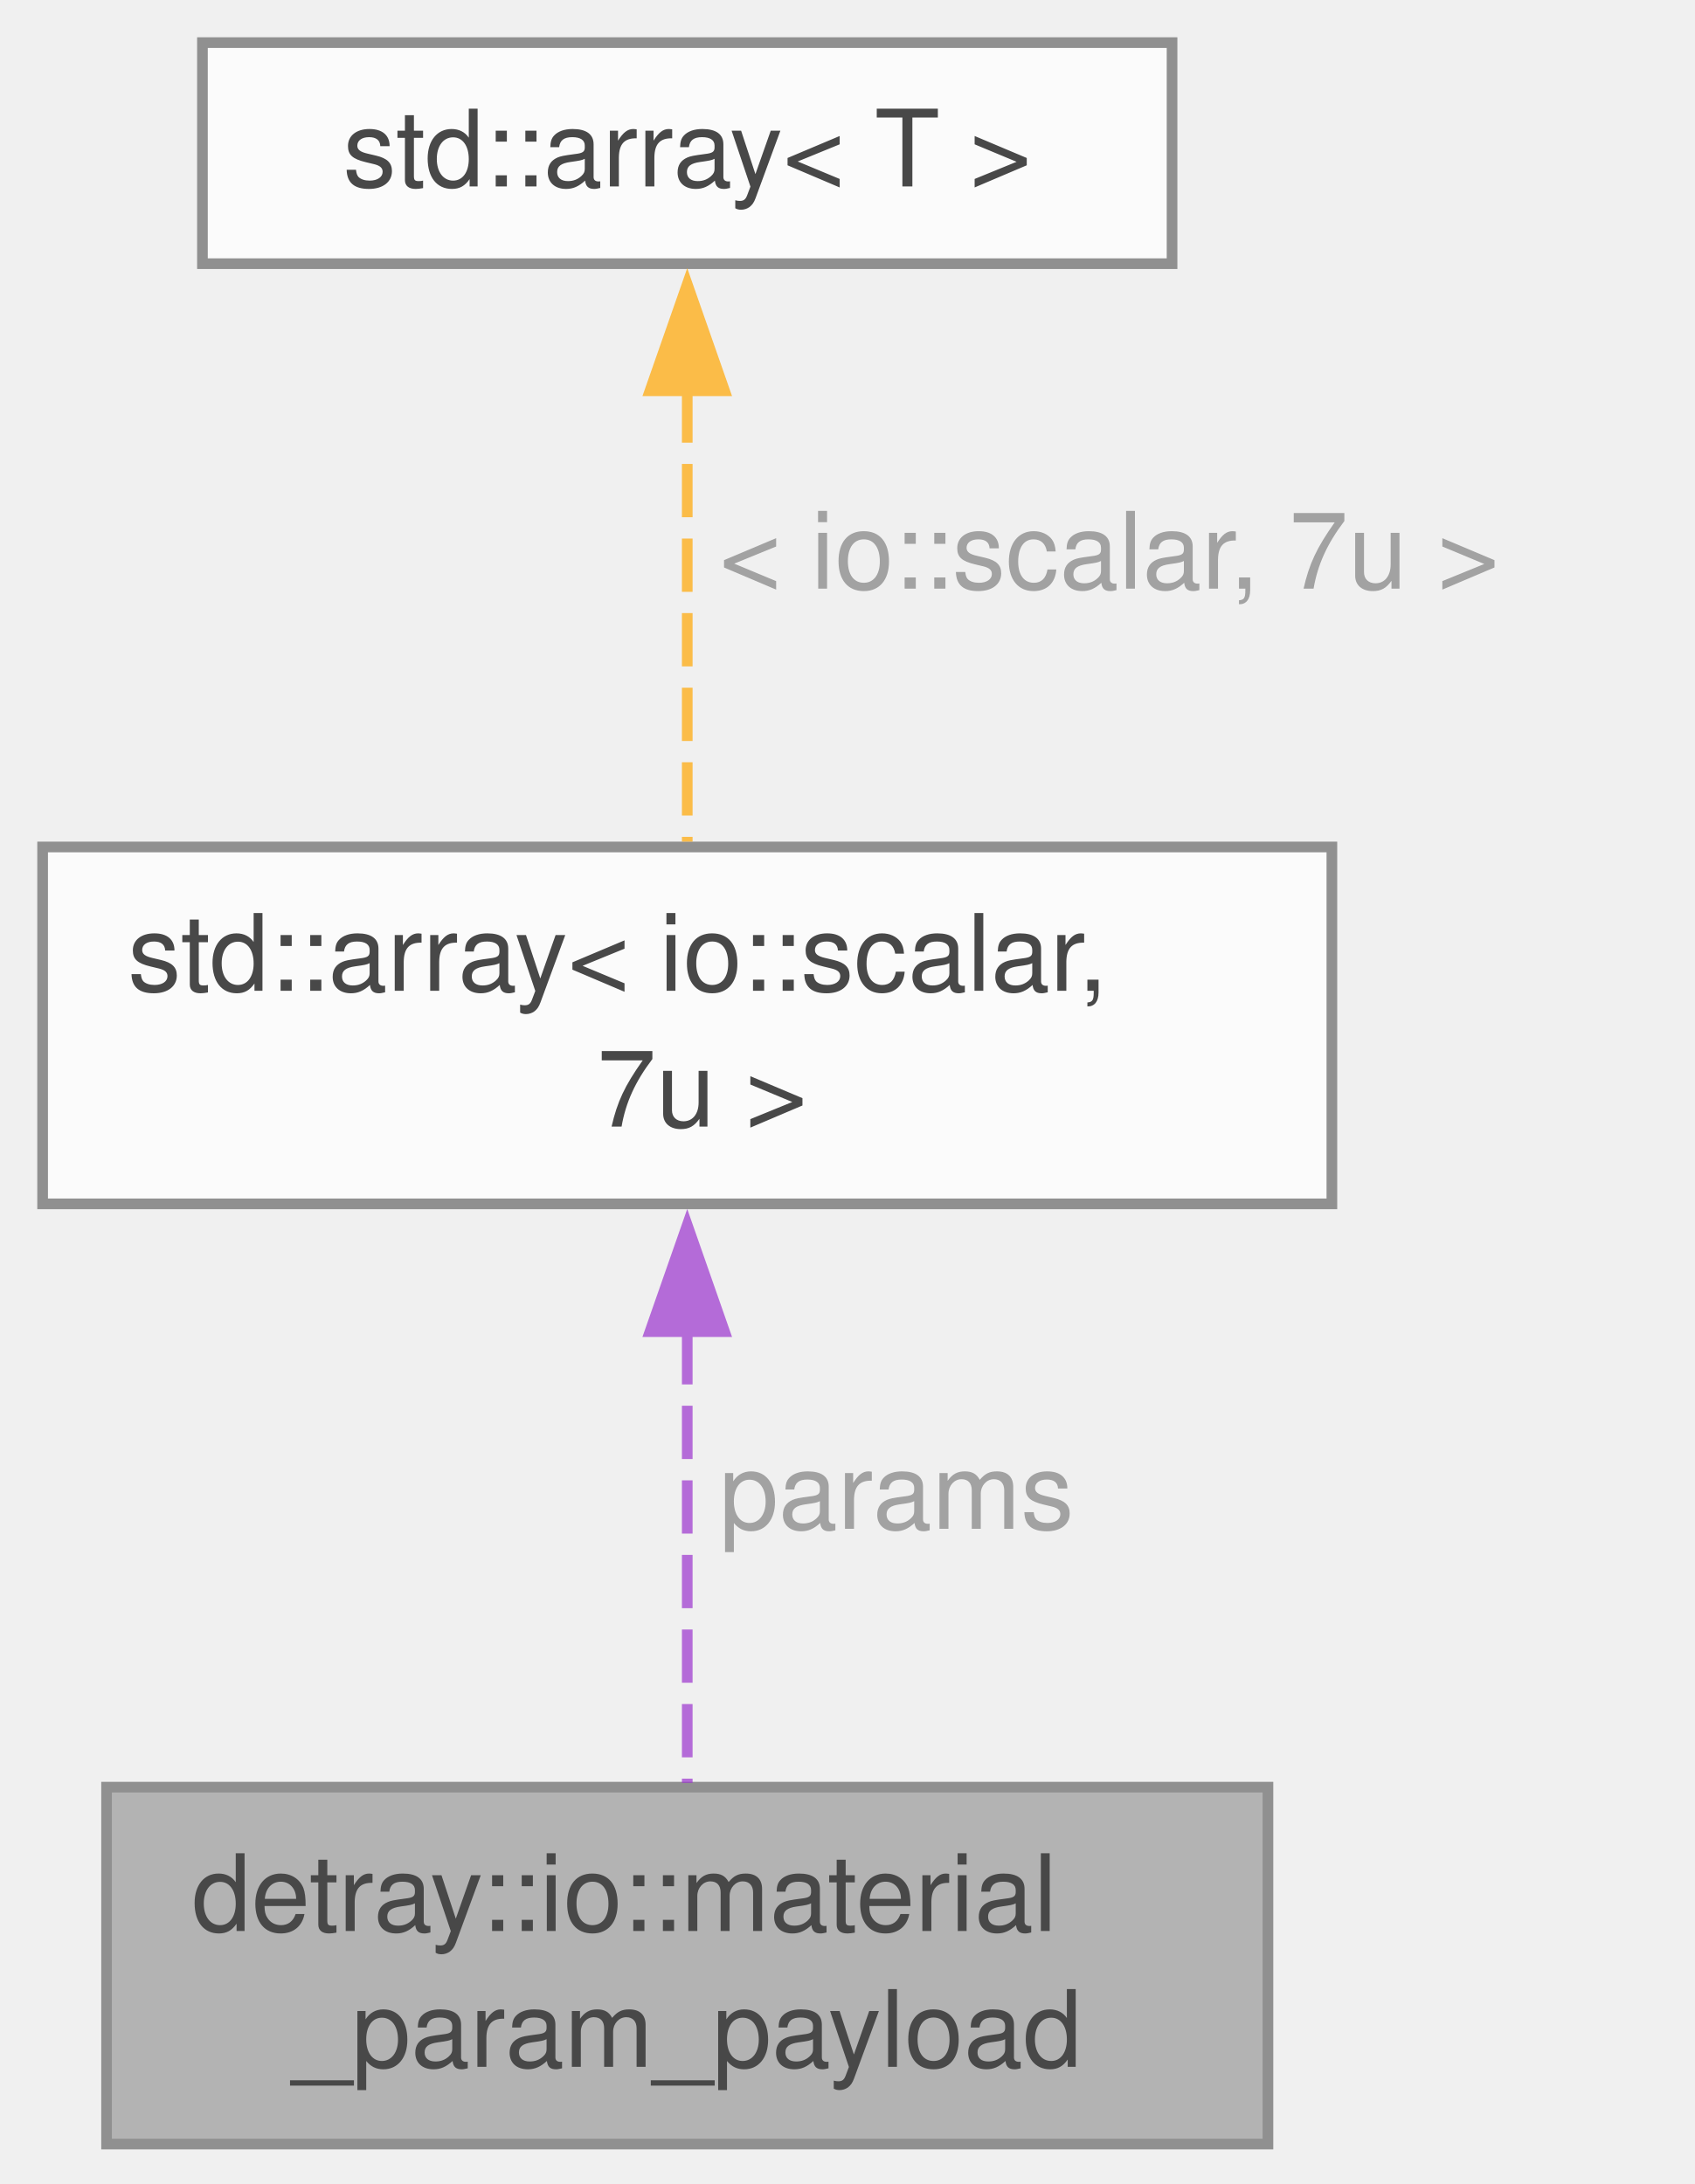
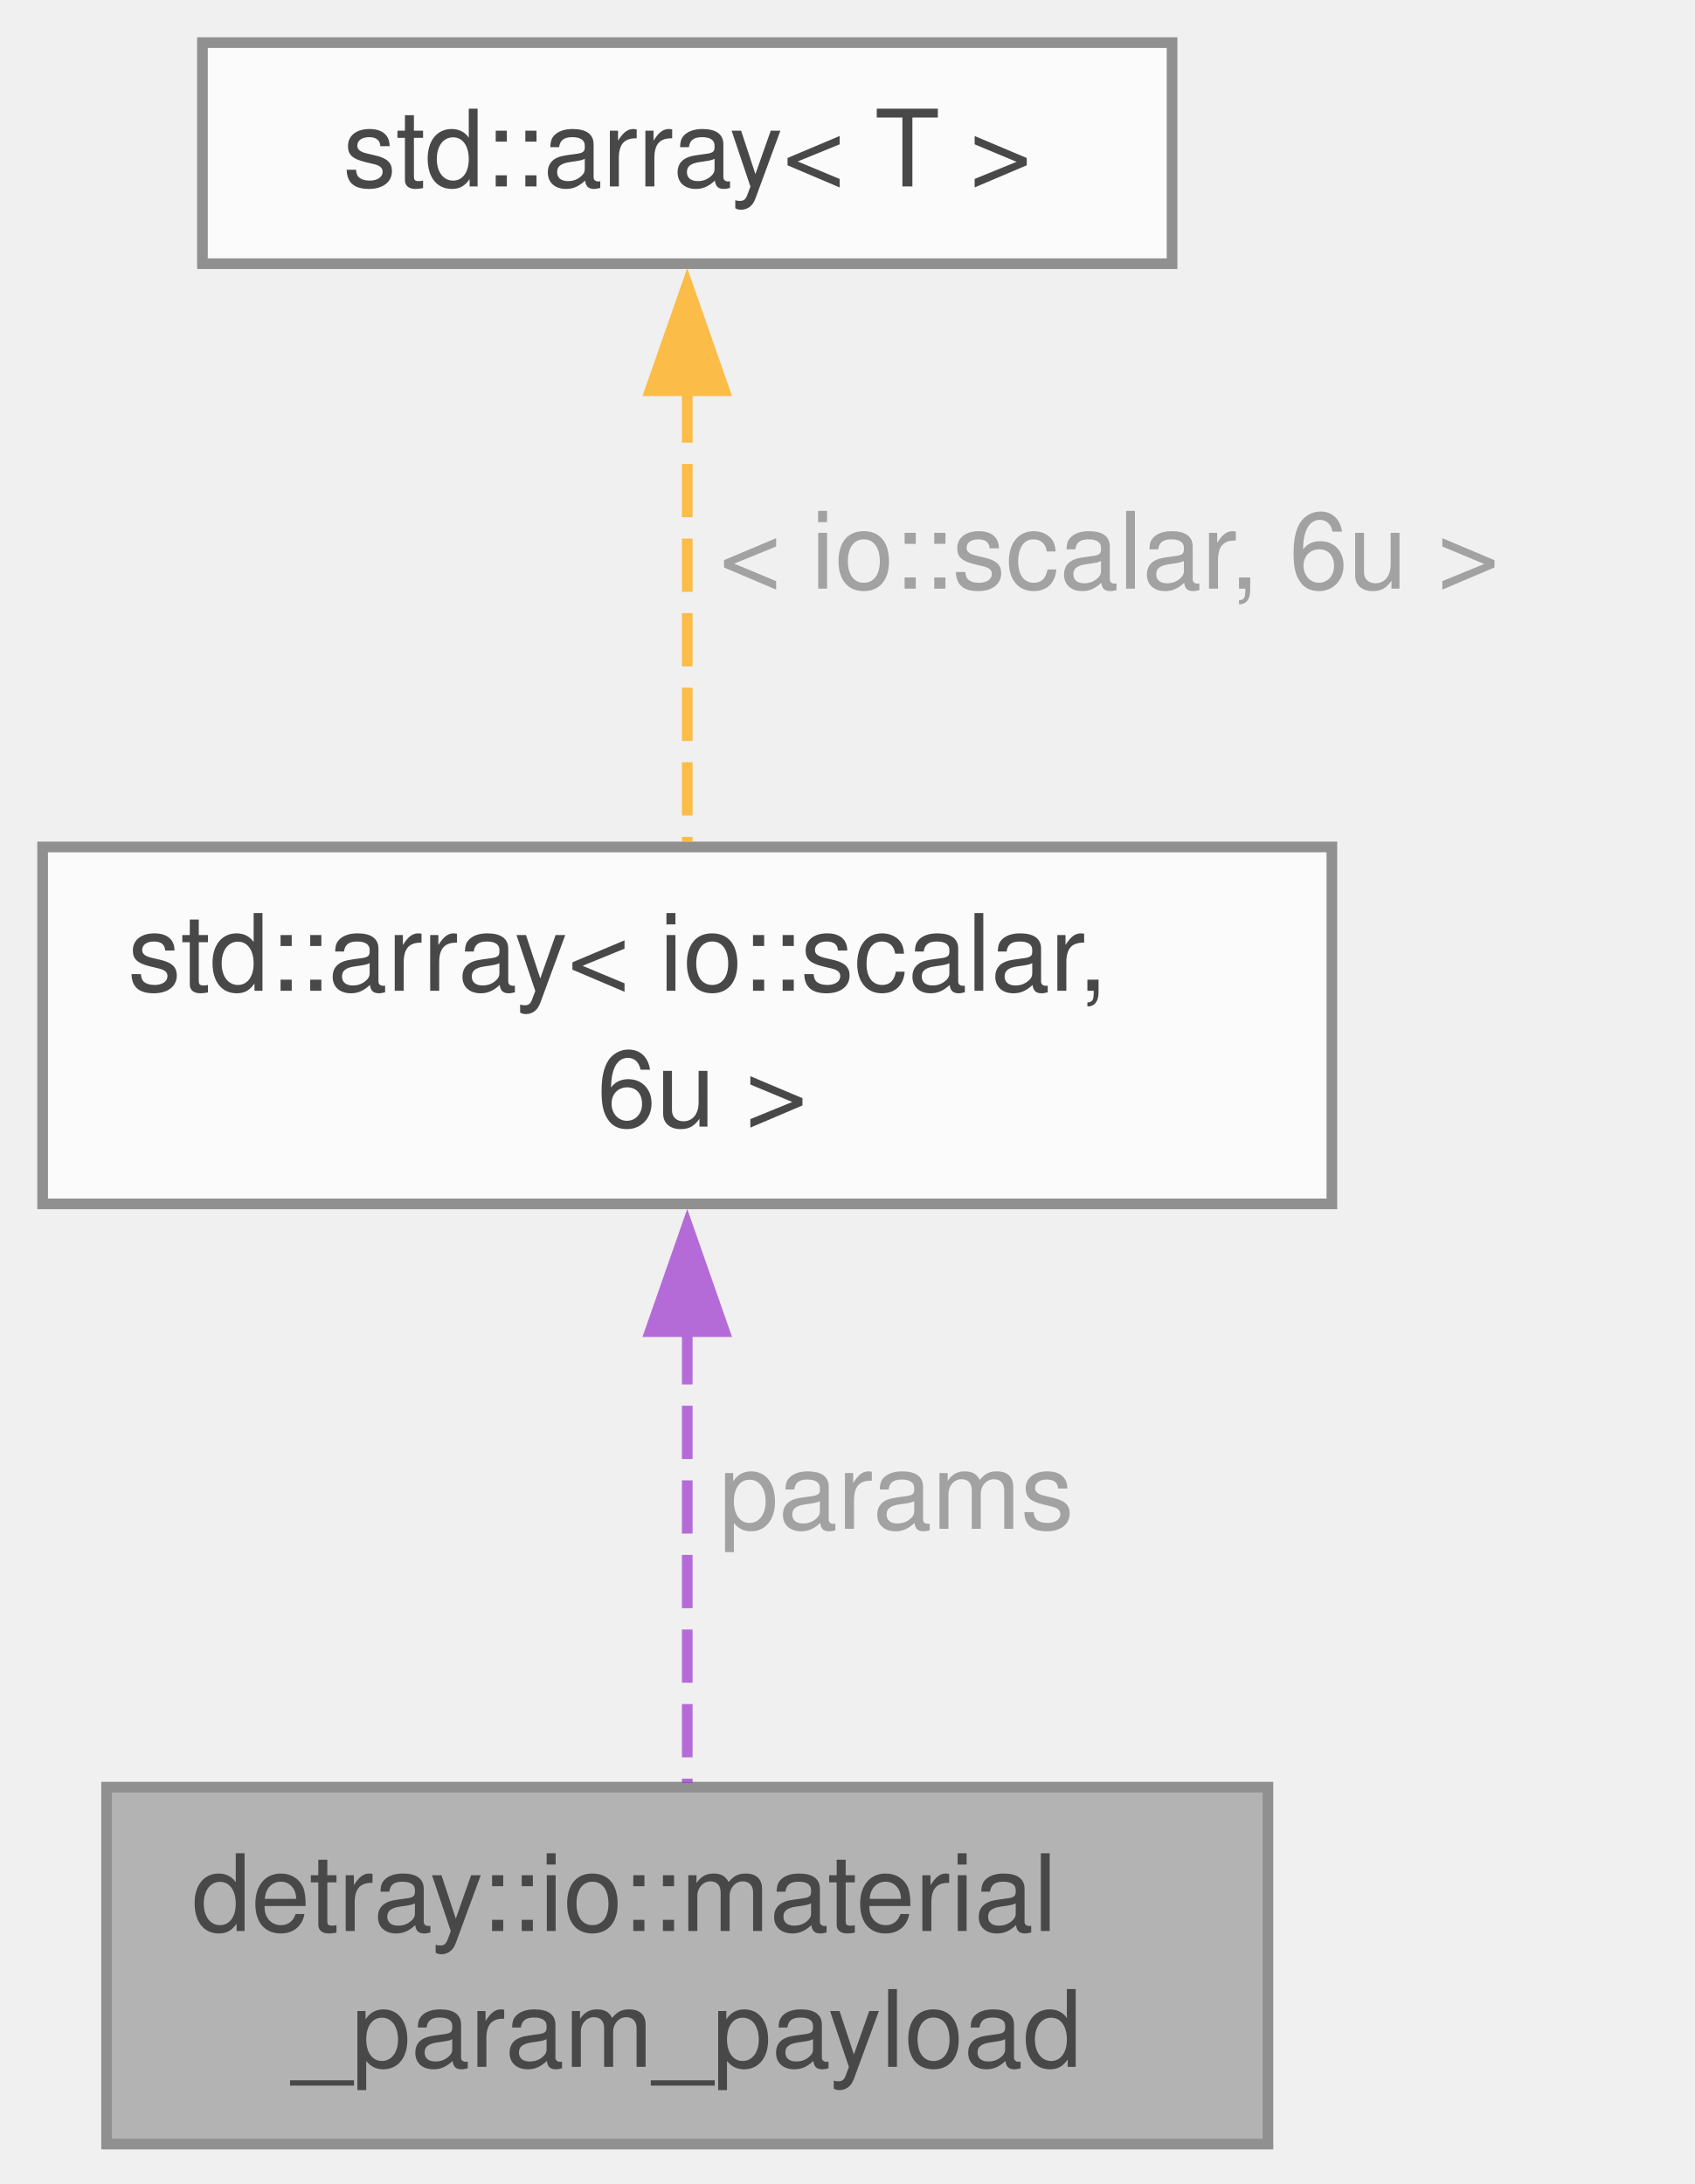
<svg xmlns="http://www.w3.org/2000/svg" xmlns:xlink="http://www.w3.org/1999/xlink" width="159pt" height="205pt" viewBox="0.00 0.00 159.00 205.00">
  <svg id="main" version="1.1" xml:space="preserve">
    <style type="text/css">
.node, .edge {opacity: 0.7;}
.node.selected, .edge.selected {opacity: 1;}
.edge:hover path { stroke: red; }
.edge:hover polygon { stroke: red; fill: red; }
</style>
    <svg id="graph" class="graph">
      <g id="graph0" class="graph" transform="scale(1 1) rotate(0) translate(4 201.25)">
        <g id="Node000001" class="node">
          <g id="a_Node000001">
            <a xlink:title="A payload object for a material parametrization.">
              <polygon fill="#999999" stroke="#666666" points="115,-33.5 6,-33.5 6,0 115,0 115,-33.5" />
              <text xml:space="preserve" text-anchor="start" x="14" y="-20" font-family="Helvetica,sans-Serif" font-size="10.00">detray::io::material</text>
              <text xml:space="preserve" text-anchor="middle" x="60.5" y="-7.25" font-family="Helvetica,sans-Serif" font-size="10.00">_param_payload</text>
            </a>
          </g>
        </g>
        <g id="Node000002" class="node">
          <g id="a_Node000002">
            <a xlink:title=" ">
              <polygon fill="white" stroke="#666666" points="121,-121.75 0,-121.75 0,-88.25 121,-88.25 121,-121.75" />
              <text xml:space="preserve" text-anchor="start" x="8" y="-108.25" font-family="Helvetica,sans-Serif" font-size="10.00">std::array&lt; io::scalar,</text>
-               <text xml:space="preserve" text-anchor="middle" x="60.5" y="-95.5" font-family="Helvetica,sans-Serif" font-size="10.00"> 7u &gt;</text>
+               <text xml:space="preserve" text-anchor="middle" x="60.5" y="-95.5" font-family="Helvetica,sans-Serif" font-size="10.00"> 6u &gt;</text>
            </a>
          </g>
        </g>
        <g id="edge1_Node000001_Node000002" class="edge">
          <g id="a_edge1_Node000001_Node000002">
            <a xlink:title=" ">
              <path fill="none" stroke="#9a32cd" stroke-dasharray="5,2" d="M60.5,-76.3C60.5,-62.3 60.5,-45.81 60.5,-33.9" />
              <polygon fill="#9a32cd" stroke="#9a32cd" points="57,-76.26 60.5,-86.26 64,-76.26 57,-76.26" />
            </a>
          </g>
          <text xml:space="preserve" text-anchor="start" x="63.5" y="-57.75" font-family="Helvetica,sans-Serif" font-size="10.00" fill="grey">params</text>
        </g>
        <g id="Node000003" class="node">
          <g id="a_Node000003">
            <a xlink:title=" ">
              <polygon fill="white" stroke="#666666" points="106,-197.25 15,-197.25 15,-176.5 106,-176.5 106,-197.25" />
              <text xml:space="preserve" text-anchor="middle" x="60.5" y="-183.75" font-family="Helvetica,sans-Serif" font-size="10.00">std::array&lt; T &gt;</text>
            </a>
          </g>
        </g>
        <g id="edge2_Node000002_Node000003" class="edge">
          <g id="a_edge2_Node000002_Node000003">
            <a xlink:title=" ">
              <path fill="none" stroke="orange" stroke-dasharray="5,2" d="M60.5,-164.7C60.5,-151.39 60.5,-134.49 60.5,-122.25" />
              <polygon fill="orange" stroke="orange" points="57,-164.57 60.5,-174.57 64,-164.57 57,-164.57" />
            </a>
          </g>
-           <text xml:space="preserve" text-anchor="start" x="63.5" y="-146" font-family="Helvetica,sans-Serif" font-size="10.00" fill="grey">&lt; io::scalar, 7u &gt;</text>
+           <text xml:space="preserve" text-anchor="start" x="63.5" y="-146" font-family="Helvetica,sans-Serif" font-size="10.00" fill="grey">&lt; io::scalar, 6u &gt;</text>
        </g>
      </g>
    </svg>
  </svg>
  <style type="text/css">

[data-mouse-over-selected='false'] { opacity: 0.7; }
[data-mouse-over-selected='true']  { opacity: 1.0; }

</style>
</svg>
